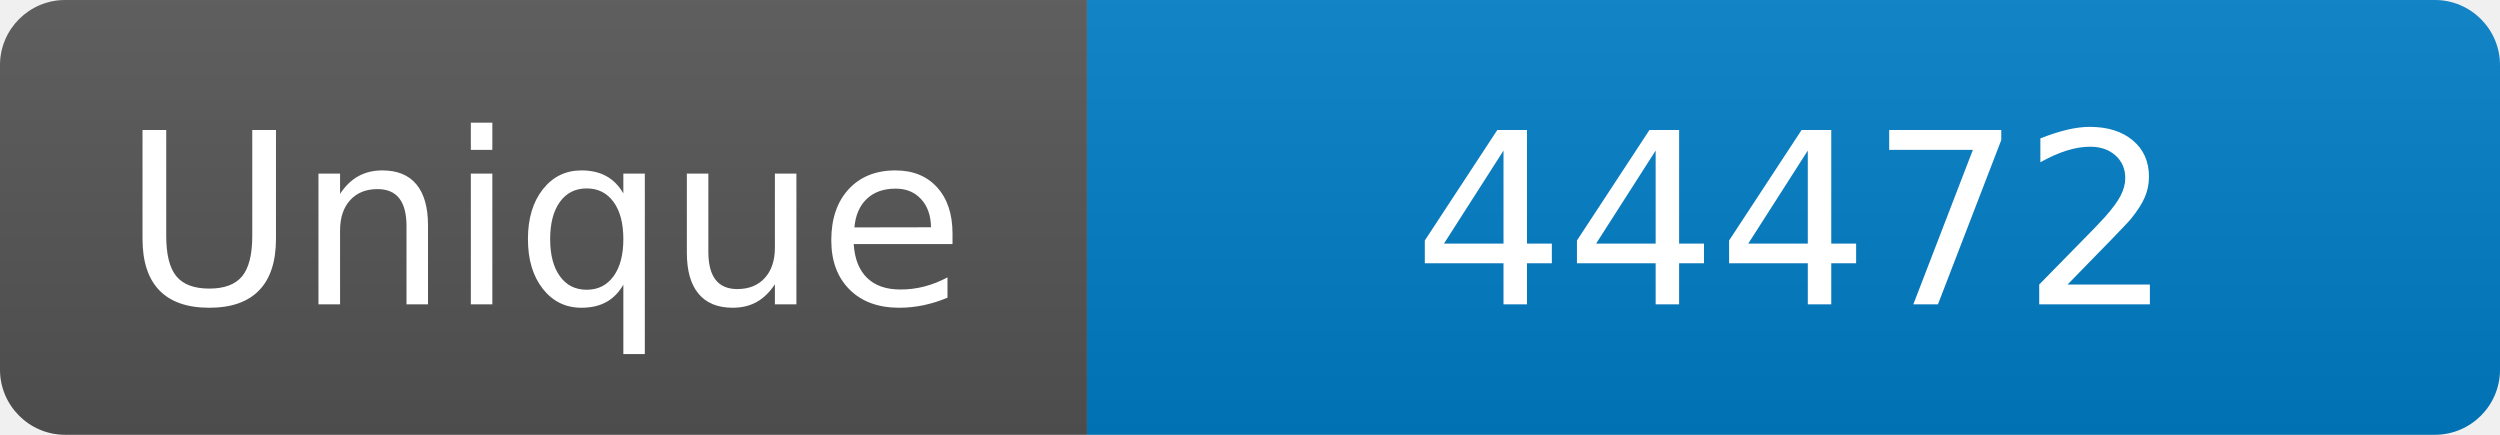
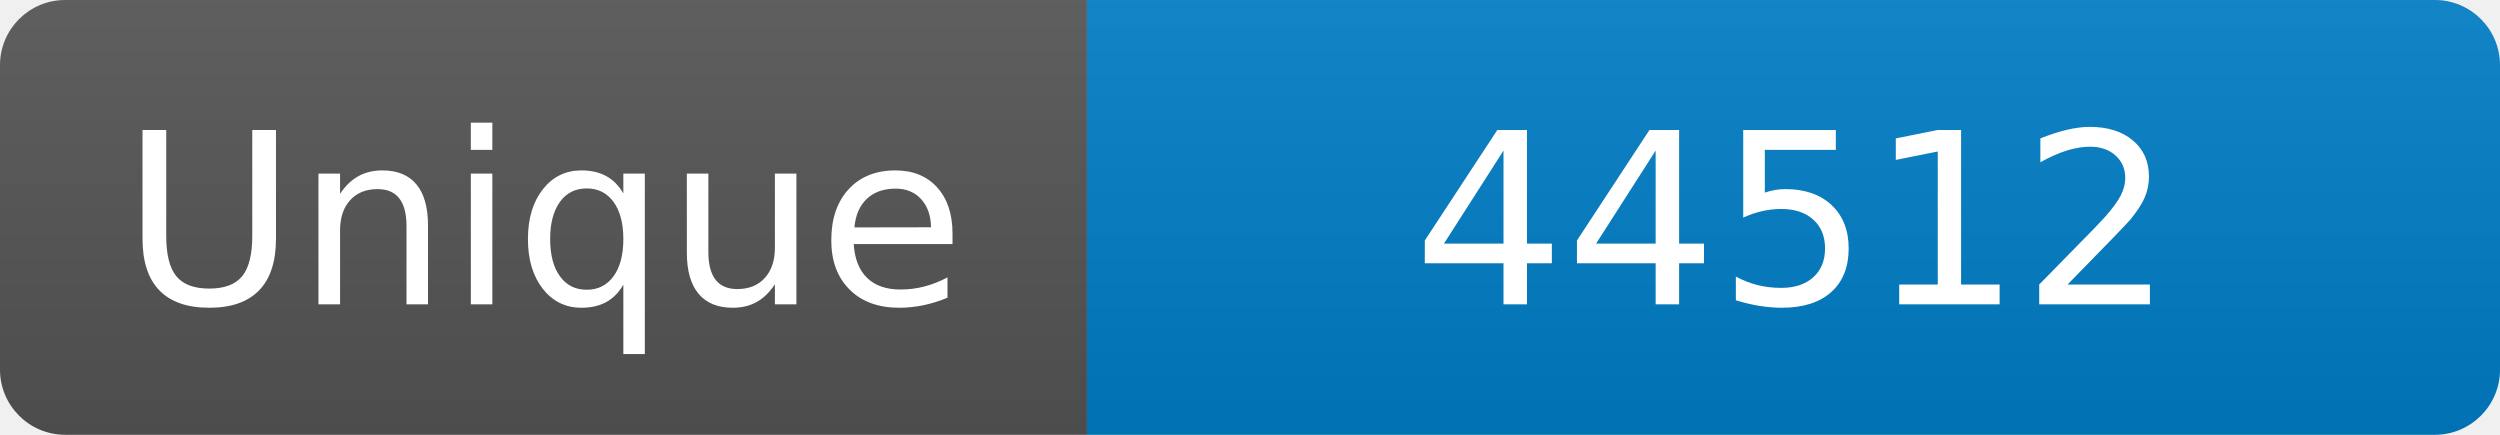
<svg xmlns="http://www.w3.org/2000/svg" width="115" height="20" role="img" aria-label="Maintained?: yes">
  <linearGradient id="s" x2="0" y2="100%">
    <stop offset="0" stop-color="#bbb" stop-opacity=".1" />
    <stop offset="1" stop-opacity=".1" />
  </linearGradient>
  <clipPath id="r">
    <rect width="115" height="20" rx="3" fill="#fff" />
  </clipPath>
  <g clip-path="url(#r)">
    <rect width="50" height="20" fill="#555" />
    <rect x="50" width="160" height="20" fill="#007ec6" />
    <rect width="115" height="20" fill="url(#s)" />
  </g>
  <g fill="#fff" text-anchor="middle" font-family="Verdana,Geneva,DejaVu Sans,sans-serif" font-size="110">
    <text x="250" y="140" transform="scale(.1)" fill="#fff">Unique</text>
-     <text x="825" y="140" transform="scale(.1)" fill="#fff">44472</text>
+     <text x="825" y="140" transform="scale(.1)" fill="#fff">44512</text>
  </g>
</svg>
